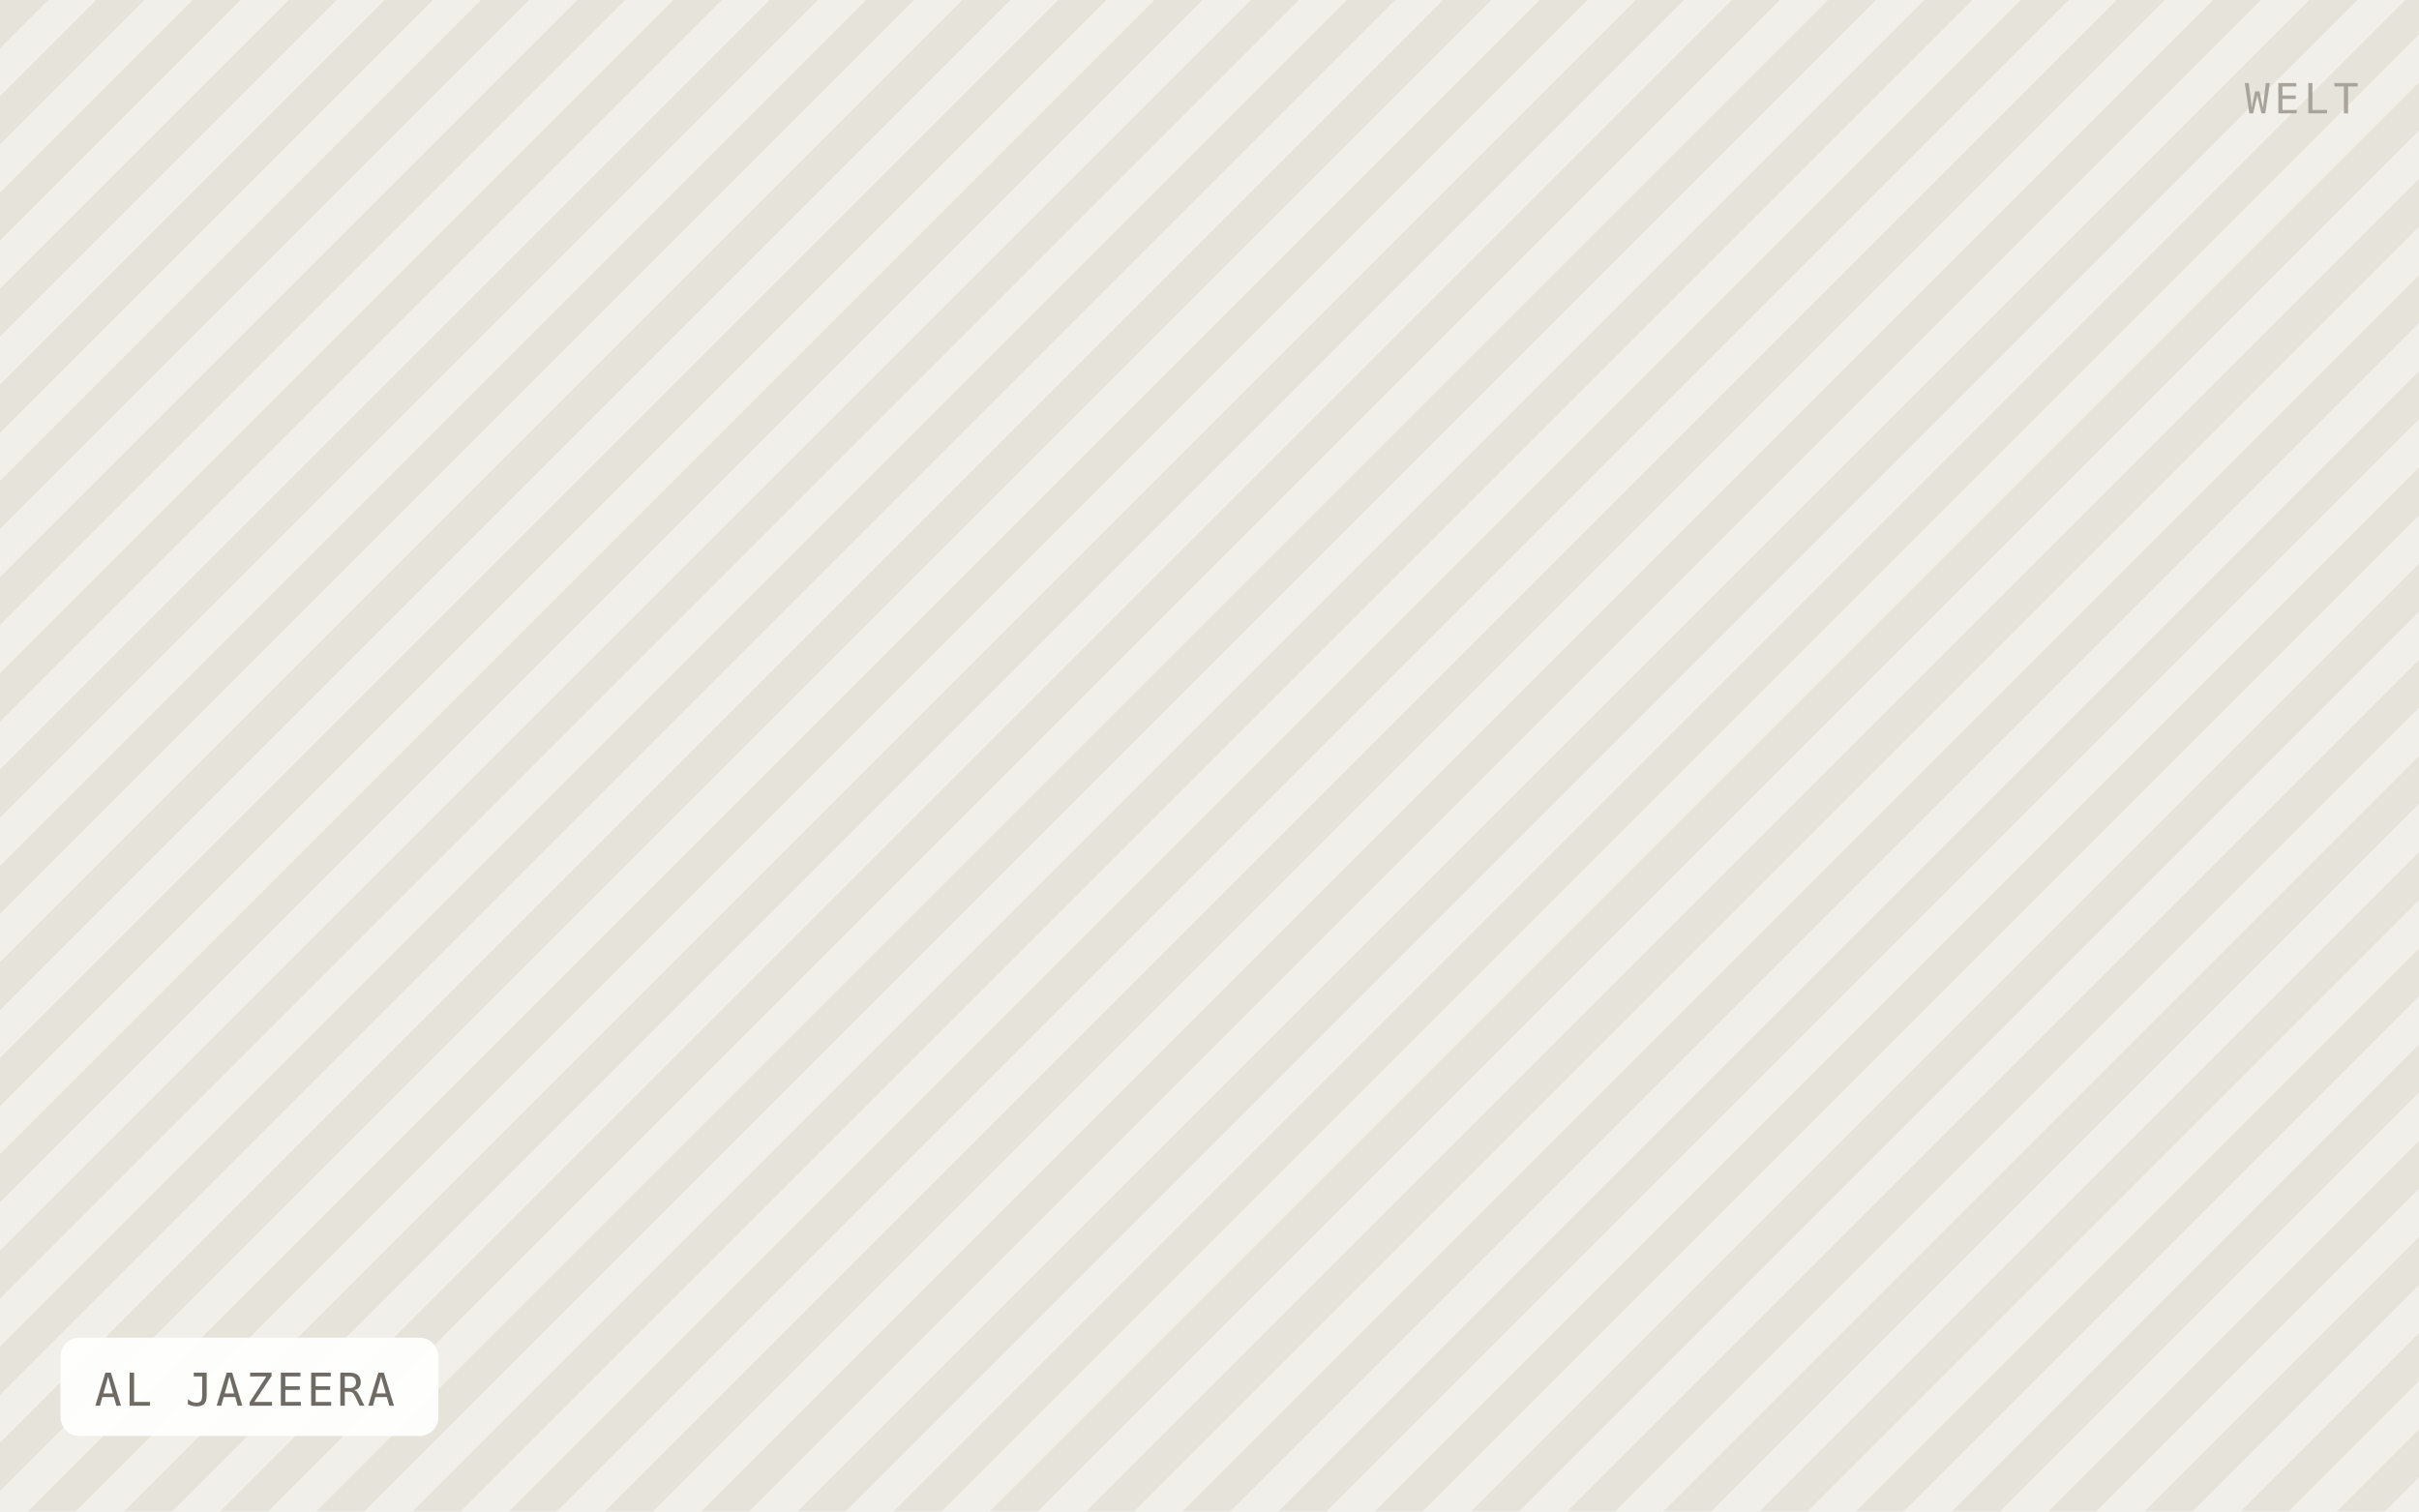
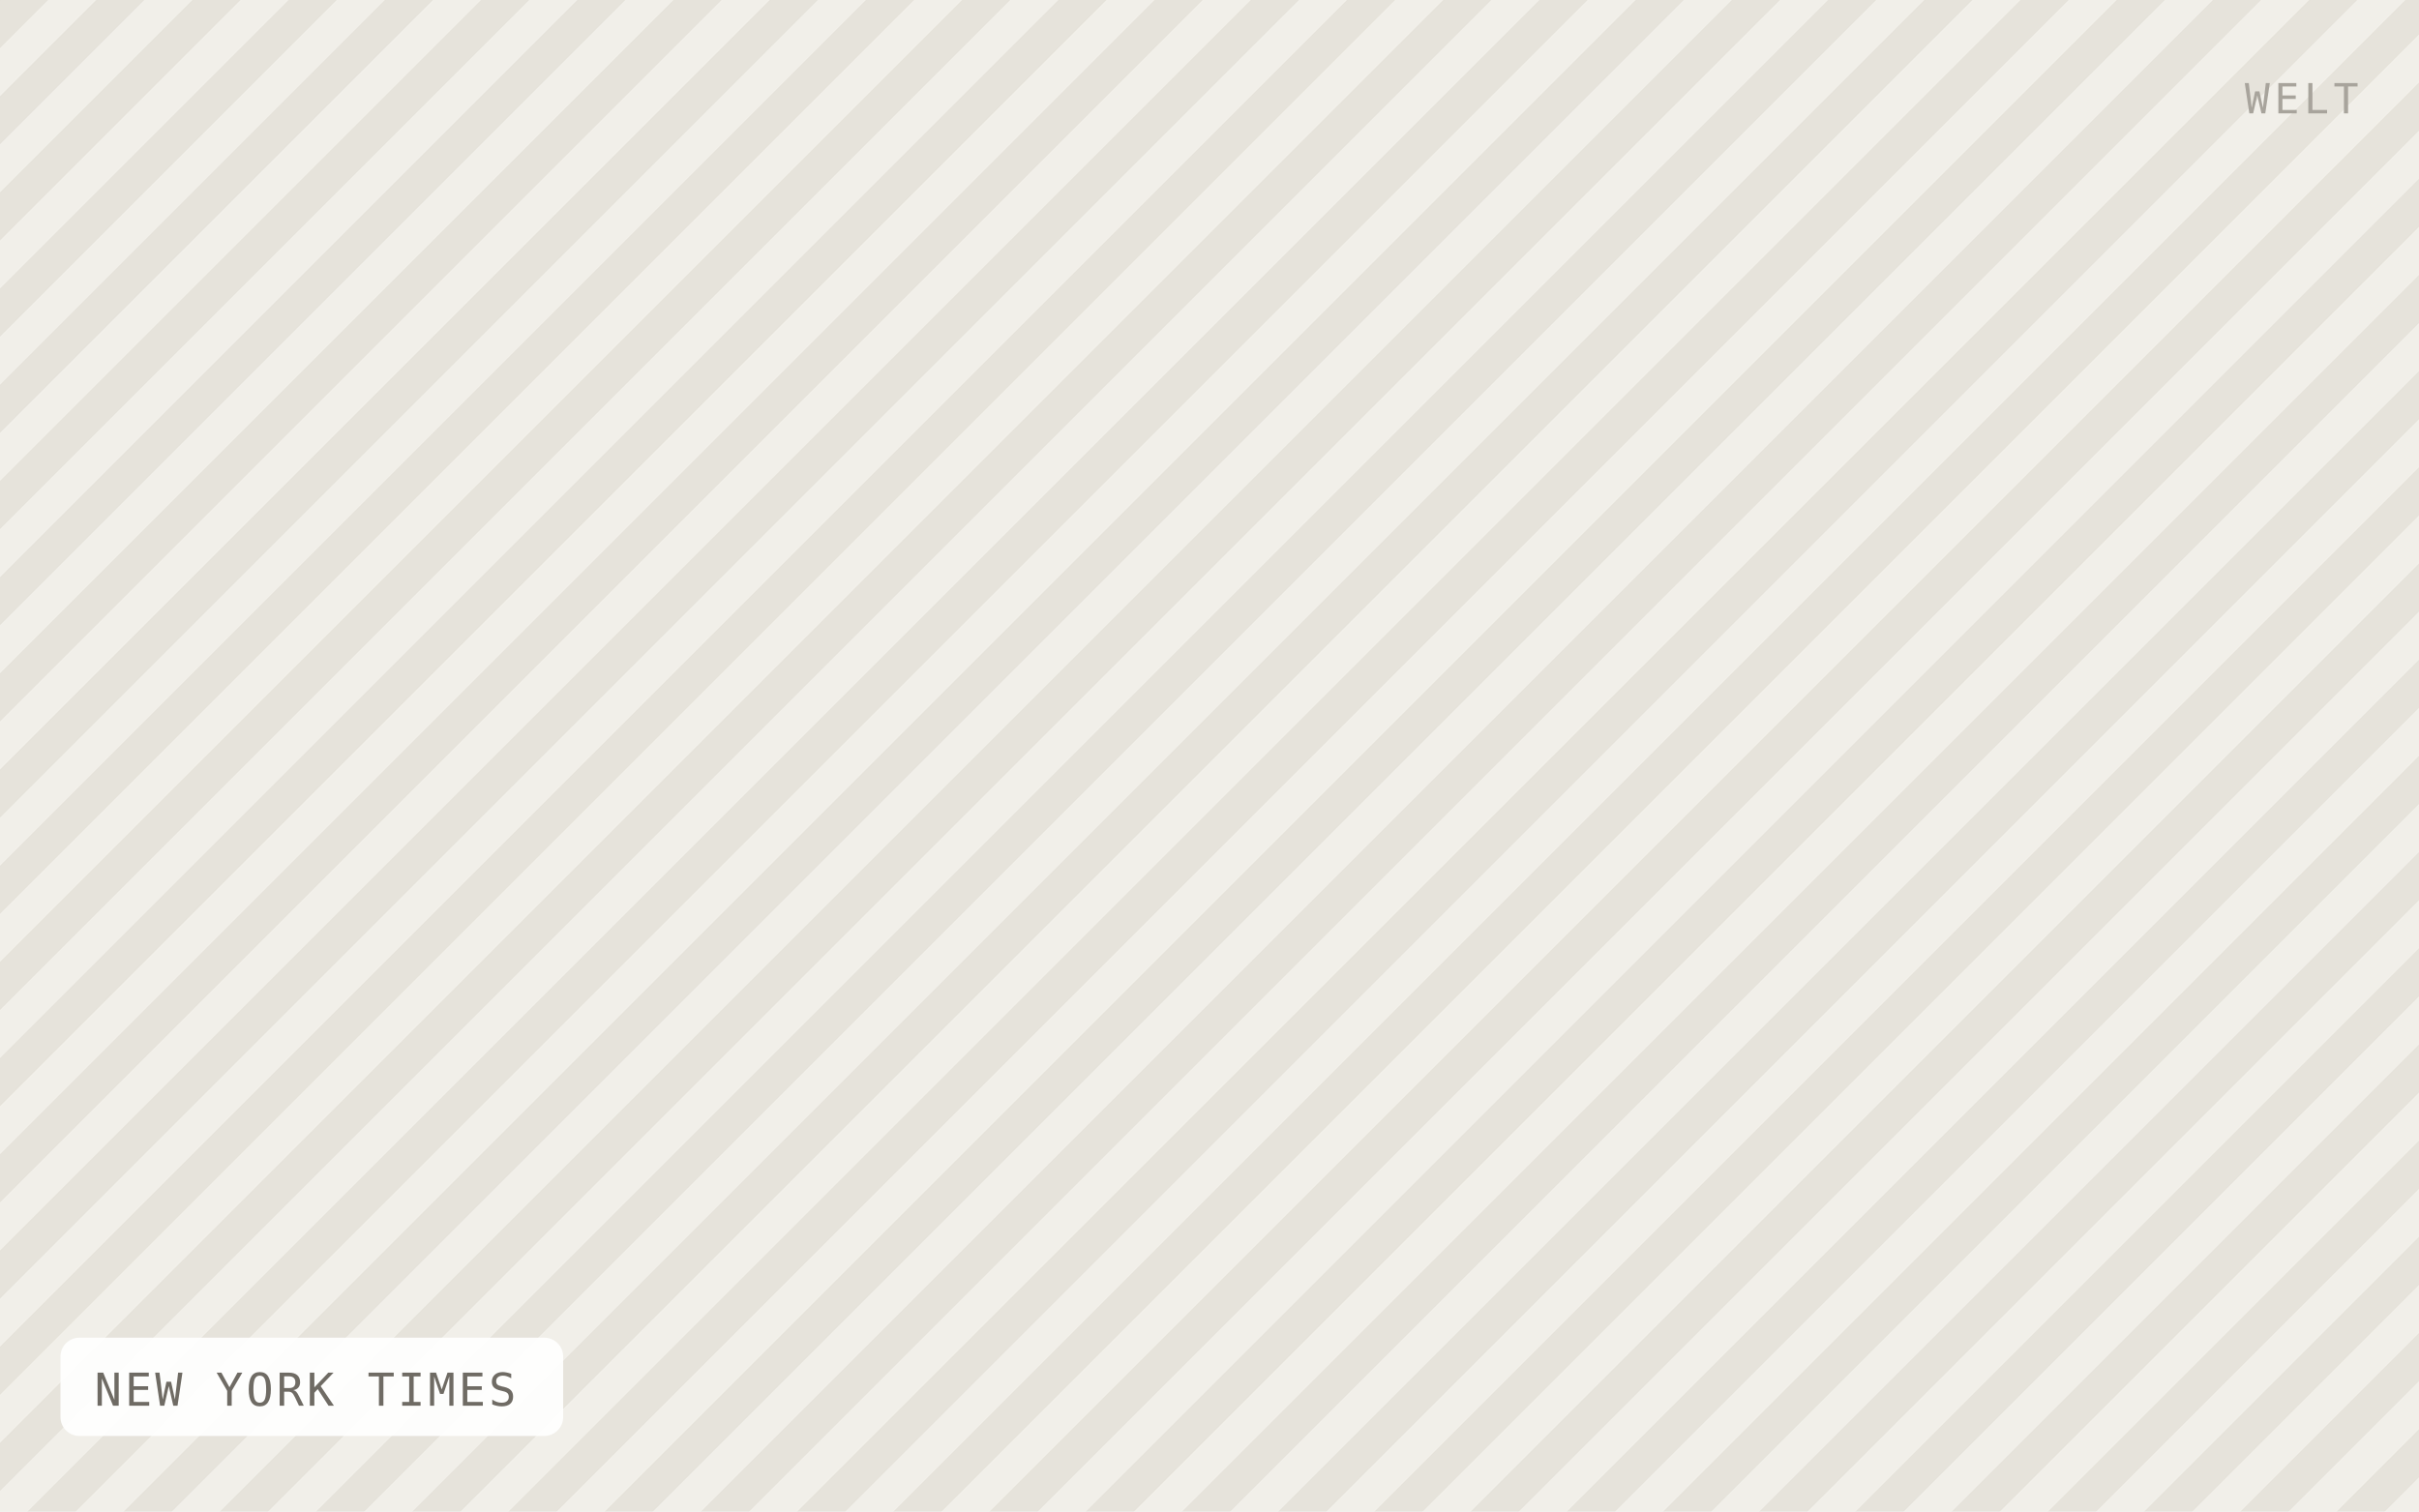
- <svg xmlns="http://www.w3.org/2000/svg" viewBox="0 0 640 400" width="640" height="400" role="img" aria-label="AL JAZEERA">
+ <svg xmlns="http://www.w3.org/2000/svg" viewBox="0 0 640 400" width="640" height="400" role="img" aria-label="NEW YORK TIMES">
  <defs>
    <pattern id="h" width="18" height="18" patternTransform="rotate(45)" patternUnits="userSpaceOnUse">
      <rect width="18" height="18" fill="#f1efe9" />
      <rect width="9" height="18" fill="#e6e3db" />
    </pattern>
  </defs>
  <rect width="640" height="400" fill="url(#h)" />
-   <rect x="16" y="354" width="100" height="26" rx="5" fill="#ffffff" fill-opacity="0.92" />
-   <text x="25" y="372" font-family="IBM Plex Mono, Menlo, monospace" font-size="12" letter-spacing="0.8" fill="#6f6b64">AL JAZEERA</text>
+   <rect x="16" y="354" width="133" height="26" rx="5" fill="#ffffff" fill-opacity="0.92" />
+   <text x="25" y="372" font-family="IBM Plex Mono, Menlo, monospace" font-size="12" letter-spacing="0.8" fill="#6f6b64">NEW YORK TIMES</text>
  <text x="624" y="30" text-anchor="end" font-family="IBM Plex Mono, Menlo, monospace" font-size="11" letter-spacing="1.2" fill="#a8a49c">WELT</text>
</svg>
